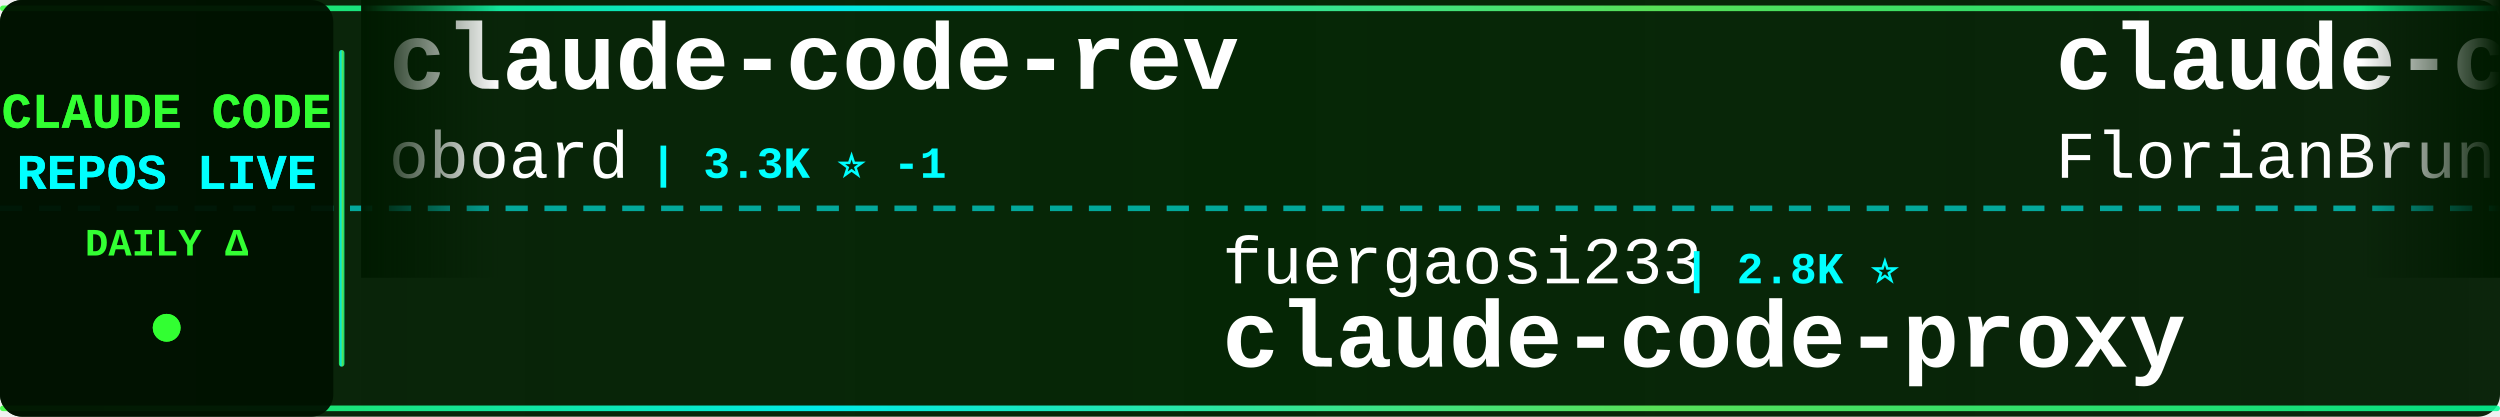
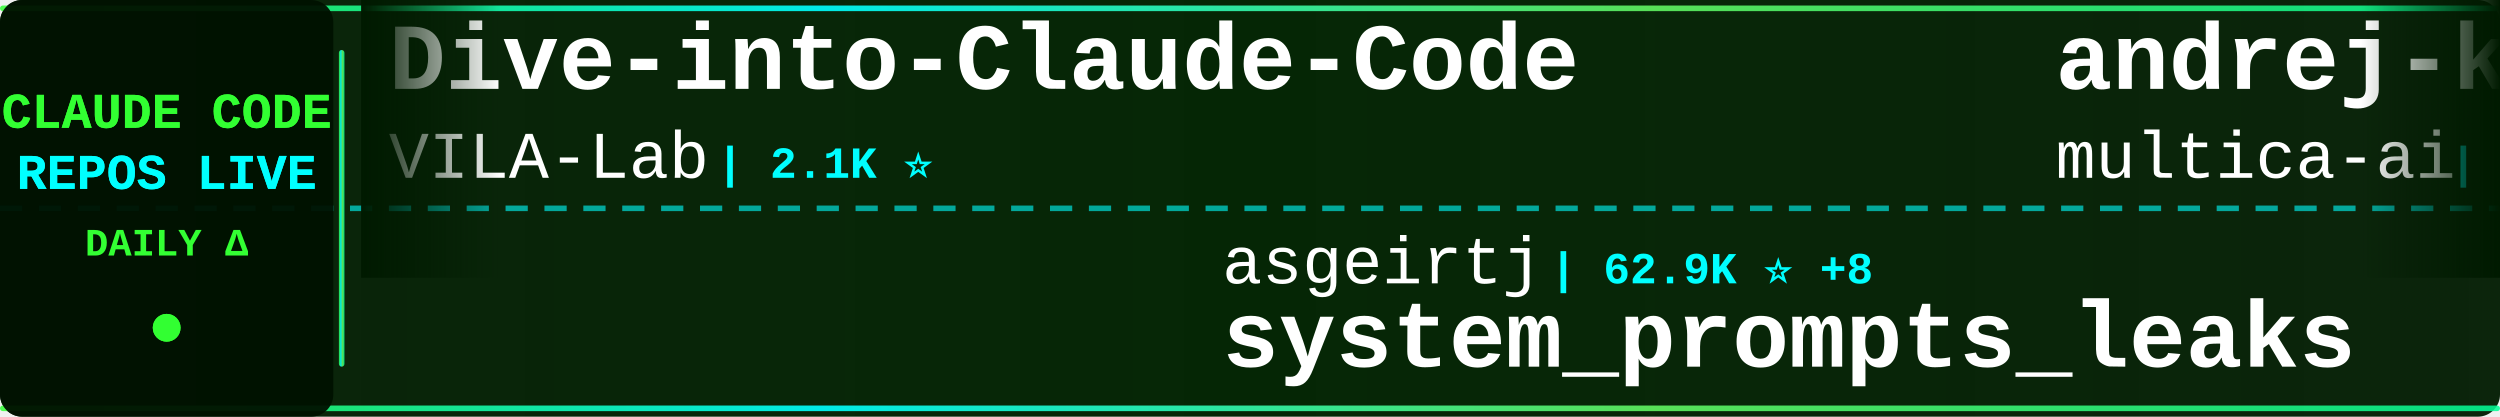
<svg xmlns="http://www.w3.org/2000/svg" width="900" height="150">
  <defs>
    <linearGradient id="tickerBg" x1="0%" y1="0%" x2="100%" y2="0%">
      <stop offset="0%" style="stop-color:#001a00;stop-opacity:0.95" />
      <stop offset="50%" style="stop-color:#002200;stop-opacity:0.98" />
      <stop offset="100%" style="stop-color:#001a00;stop-opacity:0.95" />
    </linearGradient>
    <linearGradient id="borderGrad" x1="0%" y1="0%" x2="100%" y2="0%">
      <stop offset="0%" style="stop-color:#33ff33;stop-opacity:0.85">
        <animate attributeName="stop-opacity" values="0.85;1;0.85" dur="2s" repeatCount="indefinite" />
      </stop>
      <stop offset="33%" style="stop-color:#00ffff;stop-opacity:0.9">
        <animate attributeName="stop-opacity" values="0.9;1;0.9" dur="2.2s" repeatCount="indefinite" />
      </stop>
      <stop offset="66%" style="stop-color:#66ff66;stop-opacity:0.85">
        <animate attributeName="stop-opacity" values="0.85;1;0.85" dur="1.8s" repeatCount="indefinite" />
      </stop>
      <stop offset="100%" style="stop-color:#00ff99;stop-opacity:0.85">
        <animate attributeName="stop-opacity" values="0.85;1;0.85" dur="2s" repeatCount="indefinite" />
      </stop>
    </linearGradient>
    <filter id="textGlow">
      <feGaussianBlur stdDeviation="0.1" result="coloredBlur" />
      <feMerge>
        <feMergeNode in="coloredBlur" />
        <feMergeNode in="SourceGraphic" />
      </feMerge>
    </filter>
    <filter id="metricGlow">
      <feGaussianBlur stdDeviation="0.2" result="coloredBlur" />
      <feMerge>
        <feMergeNode in="coloredBlur" />
        <feMergeNode in="SourceGraphic" />
      </feMerge>
    </filter>
    <linearGradient id="leftFade" x1="0%" y1="0%" x2="100%" y2="0%">
      <stop offset="0%" style="stop-color:#001a00;stop-opacity:1" />
      <stop offset="100%" style="stop-color:#001a00;stop-opacity:0" />
    </linearGradient>
    <linearGradient id="rightFade" x1="0%" y1="0%" x2="100%" y2="0%">
      <stop offset="0%" style="stop-color:#001a00;stop-opacity:0" />
      <stop offset="100%" style="stop-color:#001a00;stop-opacity:1" />
    </linearGradient>
  </defs>
  <rect width="900" height="150" fill="url(#tickerBg)" rx="8" />
  <rect x="0" y="2" width="900" height="2" fill="url(#borderGrad)" rx="1" />
  <rect x="0" y="146" width="900" height="2" fill="url(#borderGrad)" rx="1" />
  <line x1="0" y1="75" x2="900" y2="75" stroke="#00ffff" stroke-width="2" stroke-dasharray="8 6" opacity="0.6" />
  <rect x="0" y="0" width="120" height="150" fill="#001100" opacity="0.95" rx="8" />
  <text x="60" y="46" font-family="'Courier New', monospace" font-size="18" font-weight="bold" fill="#33ff33" text-anchor="middle" filter="url(#textGlow)">
    CLAUDE CODE
  </text>
  <text x="60" y="68" font-family="'Courier New', monospace" font-size="18" font-weight="bold" fill="#00ffff" text-anchor="middle" filter="url(#textGlow)">
    REPOS LIVE
  </text>
  <text x="60" y="92" font-family="'Courier New', monospace" font-size="14" font-weight="bold" fill="#33ff33" text-anchor="middle">
    DAILY Δ
  </text>
  <circle cx="60" cy="118" r="5" fill="#33ff33" filter="url(#metricGlow)">
    <animate attributeName="r" values="4;6;4" dur="1.5s" repeatCount="indefinite" />
    <animate attributeName="opacity" values="0.6;1;0.6" dur="1.5s" repeatCount="indefinite" />
  </circle>
  <rect x="122" y="18" width="2" height="114" fill="url(#borderGrad)" rx="1" />
  <clipPath id="tickerClip">
    <rect x="130" y="0" width="770" height="150" />
  </clipPath>
  <g clip-path="url(#tickerClip)">
    <g id="tickerItems">
      <animateTransform attributeName="transform" attributeType="XML" type="translate" from="0 0" to="-3000 0" dur="54s" repeatCount="indefinite" />
      <g transform="translate(0, 0)">
-         <text x="140" y="32" font-family="'Courier New', monospace" font-size="34" font-weight="bold" fill="#ffffff">claude-code-rev</text>
-         <text x="140" y="64" font-family="'Courier New', monospace" font-size="24" font-weight="normal" fill="#ffffff" opacity="1.0">oboard</text>
-         <text x="234" y="64" font-family="'Courier New', monospace" font-size="16" font-weight="bold" fill="#00ffff"> | 3.3K ⭐ -1</text>
+         <text x="140" y="32" font-family="'Courier New', monospace" font-size="34" font-weight="bold" fill="#ffffff">Dive-into-Claude-Code</text>
+         <text x="140" y="64" font-family="'Courier New', monospace" font-size="24" font-weight="normal" fill="#ffffff" opacity="1.0">VILA-Lab</text>
+         <text x="258" y="64" font-family="'Courier New', monospace" font-size="16" font-weight="bold" fill="#00ffff"> | 2.1K ⭐</text>
      </g>
      <g transform="translate(300, 0)">
-         <text x="140" y="102" font-family="'Courier New', monospace" font-size="24" font-weight="normal" fill="#ffffff" opacity="1.0">fuergaosi233</text>
-         <text x="306" y="102" font-family="'Courier New', monospace" font-size="16" font-weight="bold" fill="#00ffff"> | 2.8K ⭐</text>
-         <text x="140" y="132" font-family="'Courier New', monospace" font-size="34" font-weight="bold" fill="#ffffff">claude-code-proxy</text>
+         <text x="140" y="102" font-family="'Courier New', monospace" font-size="24" font-weight="normal" fill="#ffffff" opacity="1.0">asgeirtj</text>
+         <text x="258" y="102" font-family="'Courier New', monospace" font-size="16" font-weight="bold" fill="#00ffff"> | 62.9K ⭐ +8</text>
+         <text x="140" y="132" font-family="'Courier New', monospace" font-size="34" font-weight="bold" fill="#ffffff">system_prompts_leaks</text>
      </g>
      <g transform="translate(600, 0)">
-         <text x="140" y="32" font-family="'Courier New', monospace" font-size="34" font-weight="bold" fill="#ffffff">claude-code-ultimate-gui...</text>
-         <text x="140" y="64" font-family="'Courier New', monospace" font-size="24" font-weight="normal" fill="#ffffff" opacity="1.0">FlorianBruniaux</text>
-         <text x="342" y="64" font-family="'Courier New', monospace" font-size="16" font-weight="bold" fill="#00ffff"> | 5.7K ⭐ +3</text>
+         <text x="140" y="32" font-family="'Courier New', monospace" font-size="34" font-weight="bold" fill="#ffffff">andrej-karpathy-skills</text>
+         <text x="140" y="64" font-family="'Courier New', monospace" font-size="24" font-weight="normal" fill="#ffffff" opacity="1.0">multica-ai</text>
+         <text x="282" y="64" font-family="'Courier New', monospace" font-size="16" font-weight="bold" fill="#00ffff"> | 202.5K ⭐ +45</text>
      </g>
      <g transform="translate(900, 0)">
-         <text x="140" y="102" font-family="'Courier New', monospace" font-size="24" font-weight="normal" fill="#ffffff" opacity="1.0">pengchengneo</text>
-         <text x="306" y="102" font-family="'Courier New', monospace" font-size="16" font-weight="bold" fill="#00ffff"> | 1.7K ⭐</text>
-         <text x="140" y="132" font-family="'Courier New', monospace" font-size="34" font-weight="bold" fill="#ffffff">Claude-Code</text>
-       </g>
-       <g transform="translate(1200, 0)">
-         <text x="140" y="32" font-family="'Courier New', monospace" font-size="34" font-weight="bold" fill="#ffffff">sc-claude-code-files</text>
-         <text x="140" y="64" font-family="'Courier New', monospace" font-size="24" font-weight="normal" fill="#ffffff" opacity="1.0">https-deeplearning-ai</text>
-         <text x="414" y="64" font-family="'Courier New', monospace" font-size="16" font-weight="bold" fill="#00ffff"> | 540 ⭐ +1</text>
-       </g>
-       <g transform="translate(1500, 0)">
-         <text x="140" y="102" font-family="'Courier New', monospace" font-size="24" font-weight="normal" fill="#ffffff" opacity="1.0">Alishahryar1</text>
-         <text x="306" y="102" font-family="'Courier New', monospace" font-size="16" font-weight="bold" fill="#00ffff"> | 45.5K ⭐ +19</text>
-         <text x="140" y="132" font-family="'Courier New', monospace" font-size="34" font-weight="bold" fill="#ffffff">free-claude-code</text>
-       </g>
-       <g transform="translate(1800, 0)">
-         <text x="140" y="32" font-family="'Courier New', monospace" font-size="34" font-weight="bold" fill="#ffffff">claude-coder</text>
-         <text x="140" y="64" font-family="'Courier New', monospace" font-size="24" font-weight="normal" fill="#ffffff" opacity="1.0">kodu-ai</text>
-         <text x="246" y="64" font-family="'Courier New', monospace" font-size="16" font-weight="bold" fill="#00ffff"> | 5.2K ⭐</text>
-       </g>
-       <g transform="translate(2100, 0)">
-         <text x="140" y="102" font-family="'Courier New', monospace" font-size="24" font-weight="normal" fill="#ffffff" opacity="1.0">musistudio</text>
-         <text x="282" y="102" font-family="'Courier New', monospace" font-size="16" font-weight="bold" fill="#00ffff"> | 36.6K ⭐ +2</text>
-         <text x="140" y="132" font-family="'Courier New', monospace" font-size="34" font-weight="bold" fill="#ffffff">claude-code-router</text>
-       </g>
-       <g transform="translate(2400, 0)">
-         <text x="140" y="32" font-family="'Courier New', monospace" font-size="34" font-weight="bold" fill="#ffffff">claude-code-video-toolki...</text>
-         <text x="140" y="64" font-family="'Courier New', monospace" font-size="24" font-weight="normal" fill="#ffffff" opacity="1.0">digitalsamba</text>
-         <text x="306" y="64" font-family="'Courier New', monospace" font-size="16" font-weight="bold" fill="#00ffff"> | 1.9K ⭐</text>
-       </g>
-       <g transform="translate(2700, 0)">
        <text x="140" y="102" font-family="'Courier New', monospace" font-size="24" font-weight="normal" fill="#ffffff" opacity="1.0">OneRedOak</text>
        <text x="270" y="102" font-family="'Courier New', monospace" font-size="16" font-weight="bold" fill="#00ffff"> | 3.9K ⭐</text>
        <text x="140" y="132" font-family="'Courier New', monospace" font-size="34" font-weight="bold" fill="#ffffff">claude-code-workflows</text>
      </g>
+       <g transform="translate(1200, 0)">
+         <text x="140" y="32" font-family="'Courier New', monospace" font-size="34" font-weight="bold" fill="#ffffff">claude-code-cli</text>
+         <text x="140" y="64" font-family="'Courier New', monospace" font-size="24" font-weight="normal" fill="#ffffff" opacity="1.0">huangserva</text>
+         <text x="282" y="64" font-family="'Courier New', monospace" font-size="16" font-weight="bold" fill="#00ffff"> | 622 ⭐</text>
+       </g>
+       <g transform="translate(1500, 0)">
+         <text x="140" y="102" font-family="'Courier New', monospace" font-size="24" font-weight="normal" fill="#ffffff" opacity="1.0">Alishahryar1</text>
+         <text x="306" y="102" font-family="'Courier New', monospace" font-size="16" font-weight="bold" fill="#00ffff"> | 45.5K ⭐ +15</text>
+         <text x="140" y="132" font-family="'Courier New', monospace" font-size="34" font-weight="bold" fill="#ffffff">free-claude-code</text>
+       </g>
+       <g transform="translate(1800, 0)">
+         <text x="140" y="32" font-family="'Courier New', monospace" font-size="34" font-weight="bold" fill="#ffffff">claude-code-source</text>
+         <text x="140" y="64" font-family="'Courier New', monospace" font-size="24" font-weight="normal" fill="#ffffff" opacity="1.0">hangsman</text>
+         <text x="258" y="64" font-family="'Courier New', monospace" font-size="16" font-weight="bold" fill="#00ffff"> | 791 ⭐</text>
+       </g>
+       <g transform="translate(2100, 0)">
+         <text x="140" y="102" font-family="'Courier New', monospace" font-size="24" font-weight="normal" fill="#ffffff" opacity="1.0">VoltAgent</text>
+         <text x="270" y="102" font-family="'Courier New', monospace" font-size="16" font-weight="bold" fill="#00ffff"> | 24.3K ⭐ +1</text>
+         <text x="140" y="132" font-family="'Courier New', monospace" font-size="34" font-weight="bold" fill="#ffffff">awesome-claude-code-suba...</text>
+       </g>
+       <g transform="translate(2400, 0)">
+         <text x="140" y="32" font-family="'Courier New', monospace" font-size="34" font-weight="bold" fill="#ffffff">ClaudeCode</text>
+         <text x="140" y="64" font-family="'Courier New', monospace" font-size="24" font-weight="normal" fill="#ffffff" opacity="1.0">guanshan</text>
+         <text x="258" y="64" font-family="'Courier New', monospace" font-size="16" font-weight="bold" fill="#00ffff"> | 61 ⭐</text>
+       </g>
+       <g transform="translate(2700, 0)">
+         <text x="140" y="102" font-family="'Courier New', monospace" font-size="24" font-weight="normal" fill="#ffffff" opacity="1.0">pedrohcgs</text>
+         <text x="270" y="102" font-family="'Courier New', monospace" font-size="16" font-weight="bold" fill="#00ffff"> | 1.5K ⭐</text>
+         <text x="140" y="132" font-family="'Courier New', monospace" font-size="34" font-weight="bold" fill="#ffffff">claude-code-my-workflow</text>
+       </g>
      <g transform="translate(3000, 0)">
-         <text x="140" y="32" font-family="'Courier New', monospace" font-size="34" font-weight="bold" fill="#ffffff">claude-code-rev</text>
-         <text x="140" y="64" font-family="'Courier New', monospace" font-size="24" font-weight="normal" fill="#ffffff" opacity="1.0">oboard</text>
-         <text x="234" y="64" font-family="'Courier New', monospace" font-size="16" font-weight="bold" fill="#00ffff"> | 3.3K ⭐ -1</text>
+         <text x="140" y="32" font-family="'Courier New', monospace" font-size="34" font-weight="bold" fill="#ffffff">Dive-into-Claude-Code</text>
+         <text x="140" y="64" font-family="'Courier New', monospace" font-size="24" font-weight="normal" fill="#ffffff" opacity="1.0">VILA-Lab</text>
+         <text x="258" y="64" font-family="'Courier New', monospace" font-size="16" font-weight="bold" fill="#00ffff"> | 2.1K ⭐</text>
      </g>
      <g transform="translate(3300, 0)">
-         <text x="140" y="102" font-family="'Courier New', monospace" font-size="24" font-weight="normal" fill="#ffffff" opacity="1.0">fuergaosi233</text>
-         <text x="306" y="102" font-family="'Courier New', monospace" font-size="16" font-weight="bold" fill="#00ffff"> | 2.8K ⭐</text>
-         <text x="140" y="132" font-family="'Courier New', monospace" font-size="34" font-weight="bold" fill="#ffffff">claude-code-proxy</text>
+         <text x="140" y="102" font-family="'Courier New', monospace" font-size="24" font-weight="normal" fill="#ffffff" opacity="1.0">asgeirtj</text>
+         <text x="258" y="102" font-family="'Courier New', monospace" font-size="16" font-weight="bold" fill="#00ffff"> | 62.9K ⭐ +8</text>
+         <text x="140" y="132" font-family="'Courier New', monospace" font-size="34" font-weight="bold" fill="#ffffff">system_prompts_leaks</text>
      </g>
      <g transform="translate(3600, 0)">
-         <text x="140" y="32" font-family="'Courier New', monospace" font-size="34" font-weight="bold" fill="#ffffff">claude-code-ultimate-gui...</text>
-         <text x="140" y="64" font-family="'Courier New', monospace" font-size="24" font-weight="normal" fill="#ffffff" opacity="1.0">FlorianBruniaux</text>
-         <text x="342" y="64" font-family="'Courier New', monospace" font-size="16" font-weight="bold" fill="#00ffff"> | 5.7K ⭐ +3</text>
+         <text x="140" y="32" font-family="'Courier New', monospace" font-size="34" font-weight="bold" fill="#ffffff">andrej-karpathy-skills</text>
+         <text x="140" y="64" font-family="'Courier New', monospace" font-size="24" font-weight="normal" fill="#ffffff" opacity="1.0">multica-ai</text>
+         <text x="282" y="64" font-family="'Courier New', monospace" font-size="16" font-weight="bold" fill="#00ffff"> | 202.5K ⭐ +45</text>
      </g>
      <g transform="translate(3900, 0)">
-         <text x="140" y="102" font-family="'Courier New', monospace" font-size="24" font-weight="normal" fill="#ffffff" opacity="1.0">pengchengneo</text>
-         <text x="306" y="102" font-family="'Courier New', monospace" font-size="16" font-weight="bold" fill="#00ffff"> | 1.7K ⭐</text>
-         <text x="140" y="132" font-family="'Courier New', monospace" font-size="34" font-weight="bold" fill="#ffffff">Claude-Code</text>
+         <text x="140" y="102" font-family="'Courier New', monospace" font-size="24" font-weight="normal" fill="#ffffff" opacity="1.0">OneRedOak</text>
+         <text x="270" y="102" font-family="'Courier New', monospace" font-size="16" font-weight="bold" fill="#00ffff"> | 3.9K ⭐</text>
+         <text x="140" y="132" font-family="'Courier New', monospace" font-size="34" font-weight="bold" fill="#ffffff">claude-code-workflows</text>
      </g>
    </g>
  </g>
  <rect x="130" y="0" width="50" height="100" fill="url(#leftFade)" />
  <rect x="850" y="0" width="50" height="100" fill="url(#rightFade)" />
</svg>
